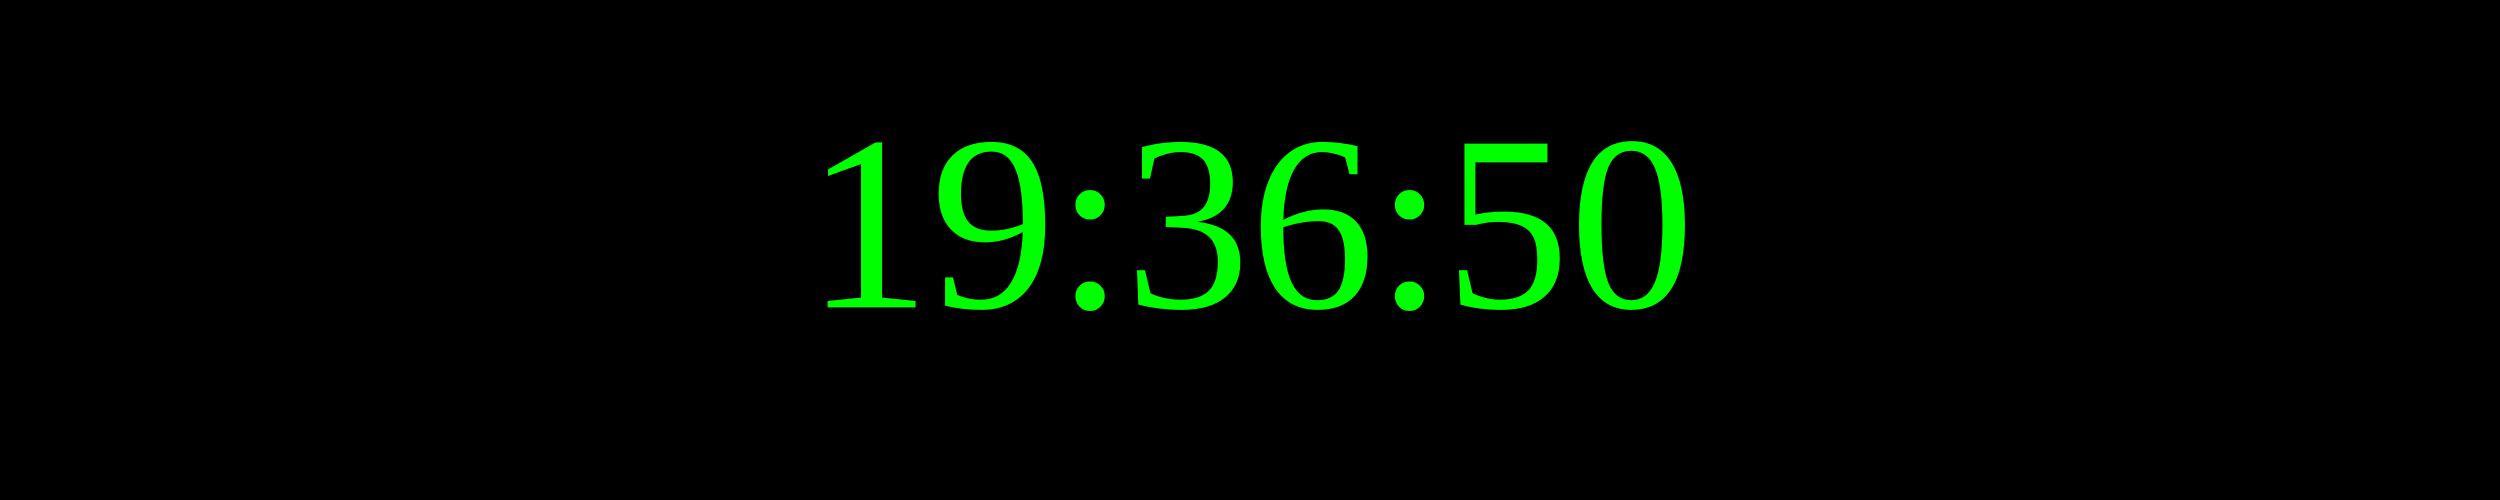
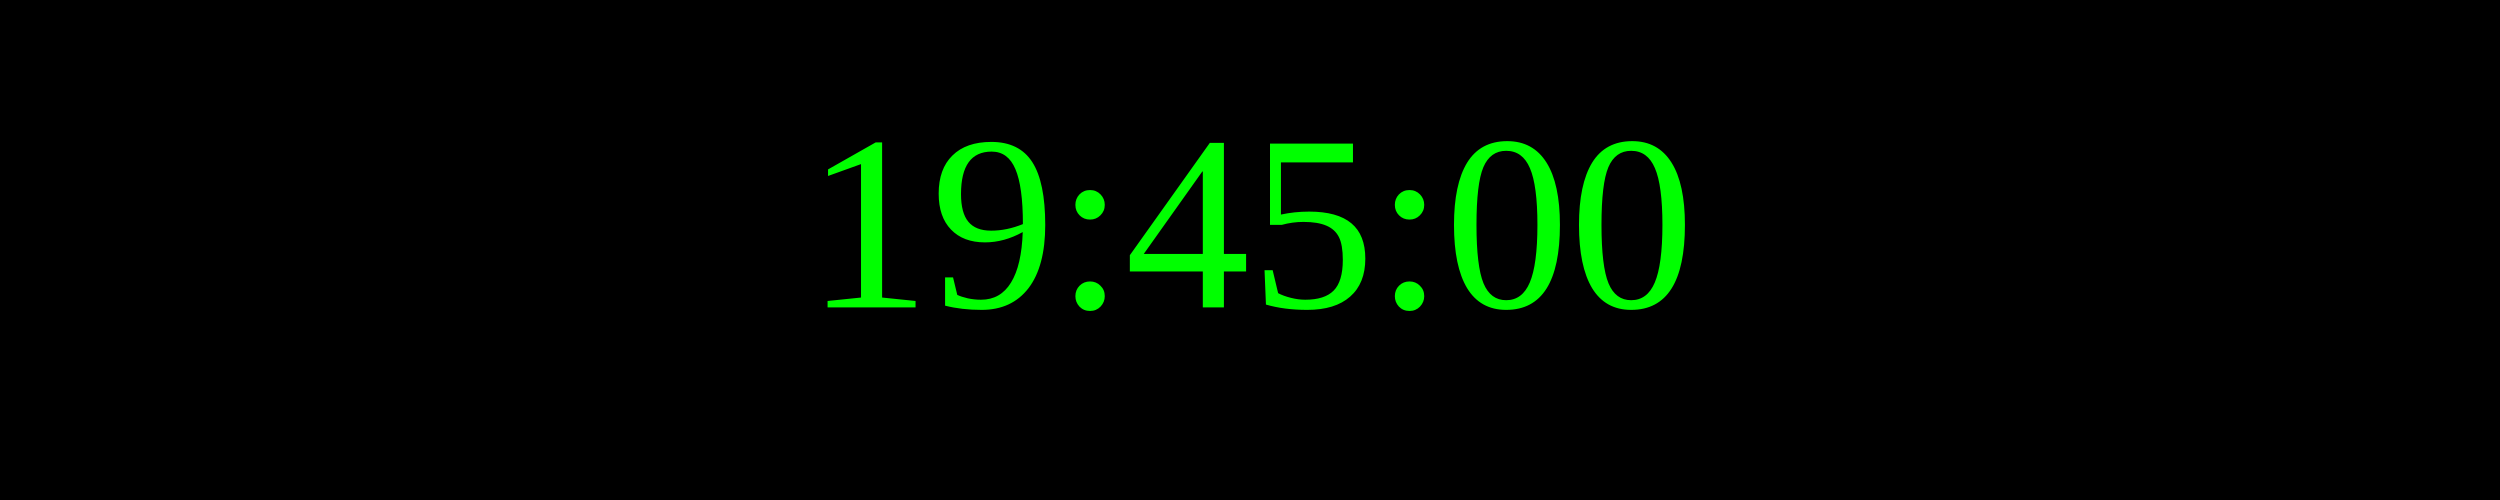
<svg xmlns="http://www.w3.org/2000/svg" width="250" height="50">
  <rect width="100%" height="100%" fill="black" />
  <text x="50%" y="50%" font-size="25" fill="lime" text-anchor="middle" dominant-baseline="middle">
- 19:36:50
+ 19:45:00
</text>
</svg>
